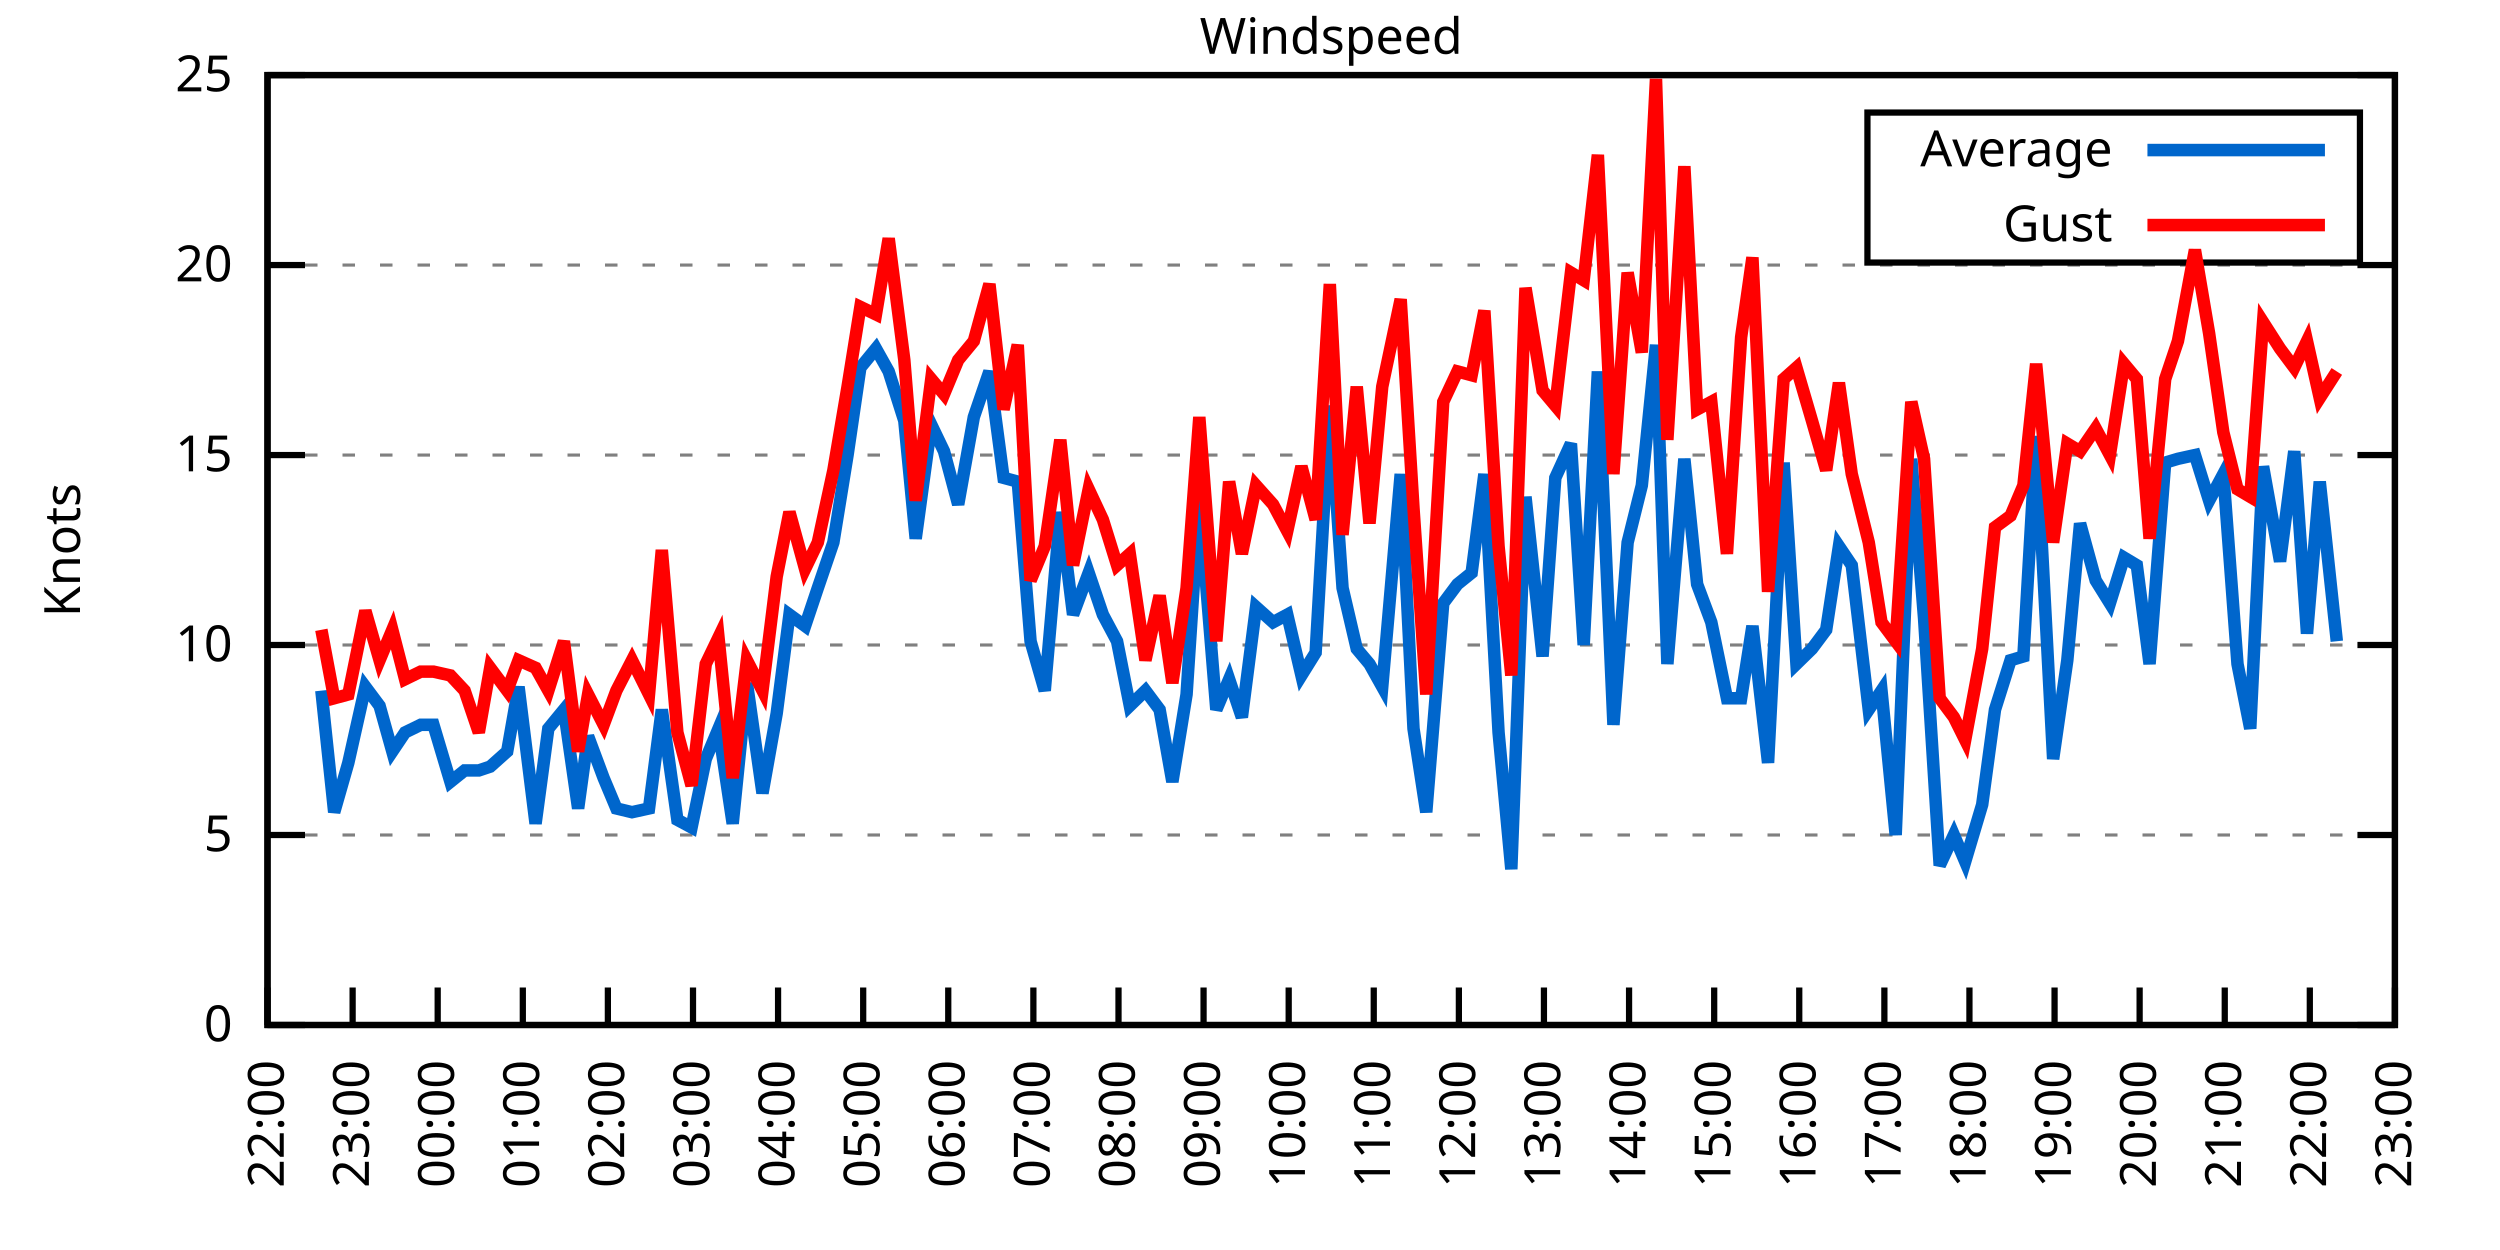
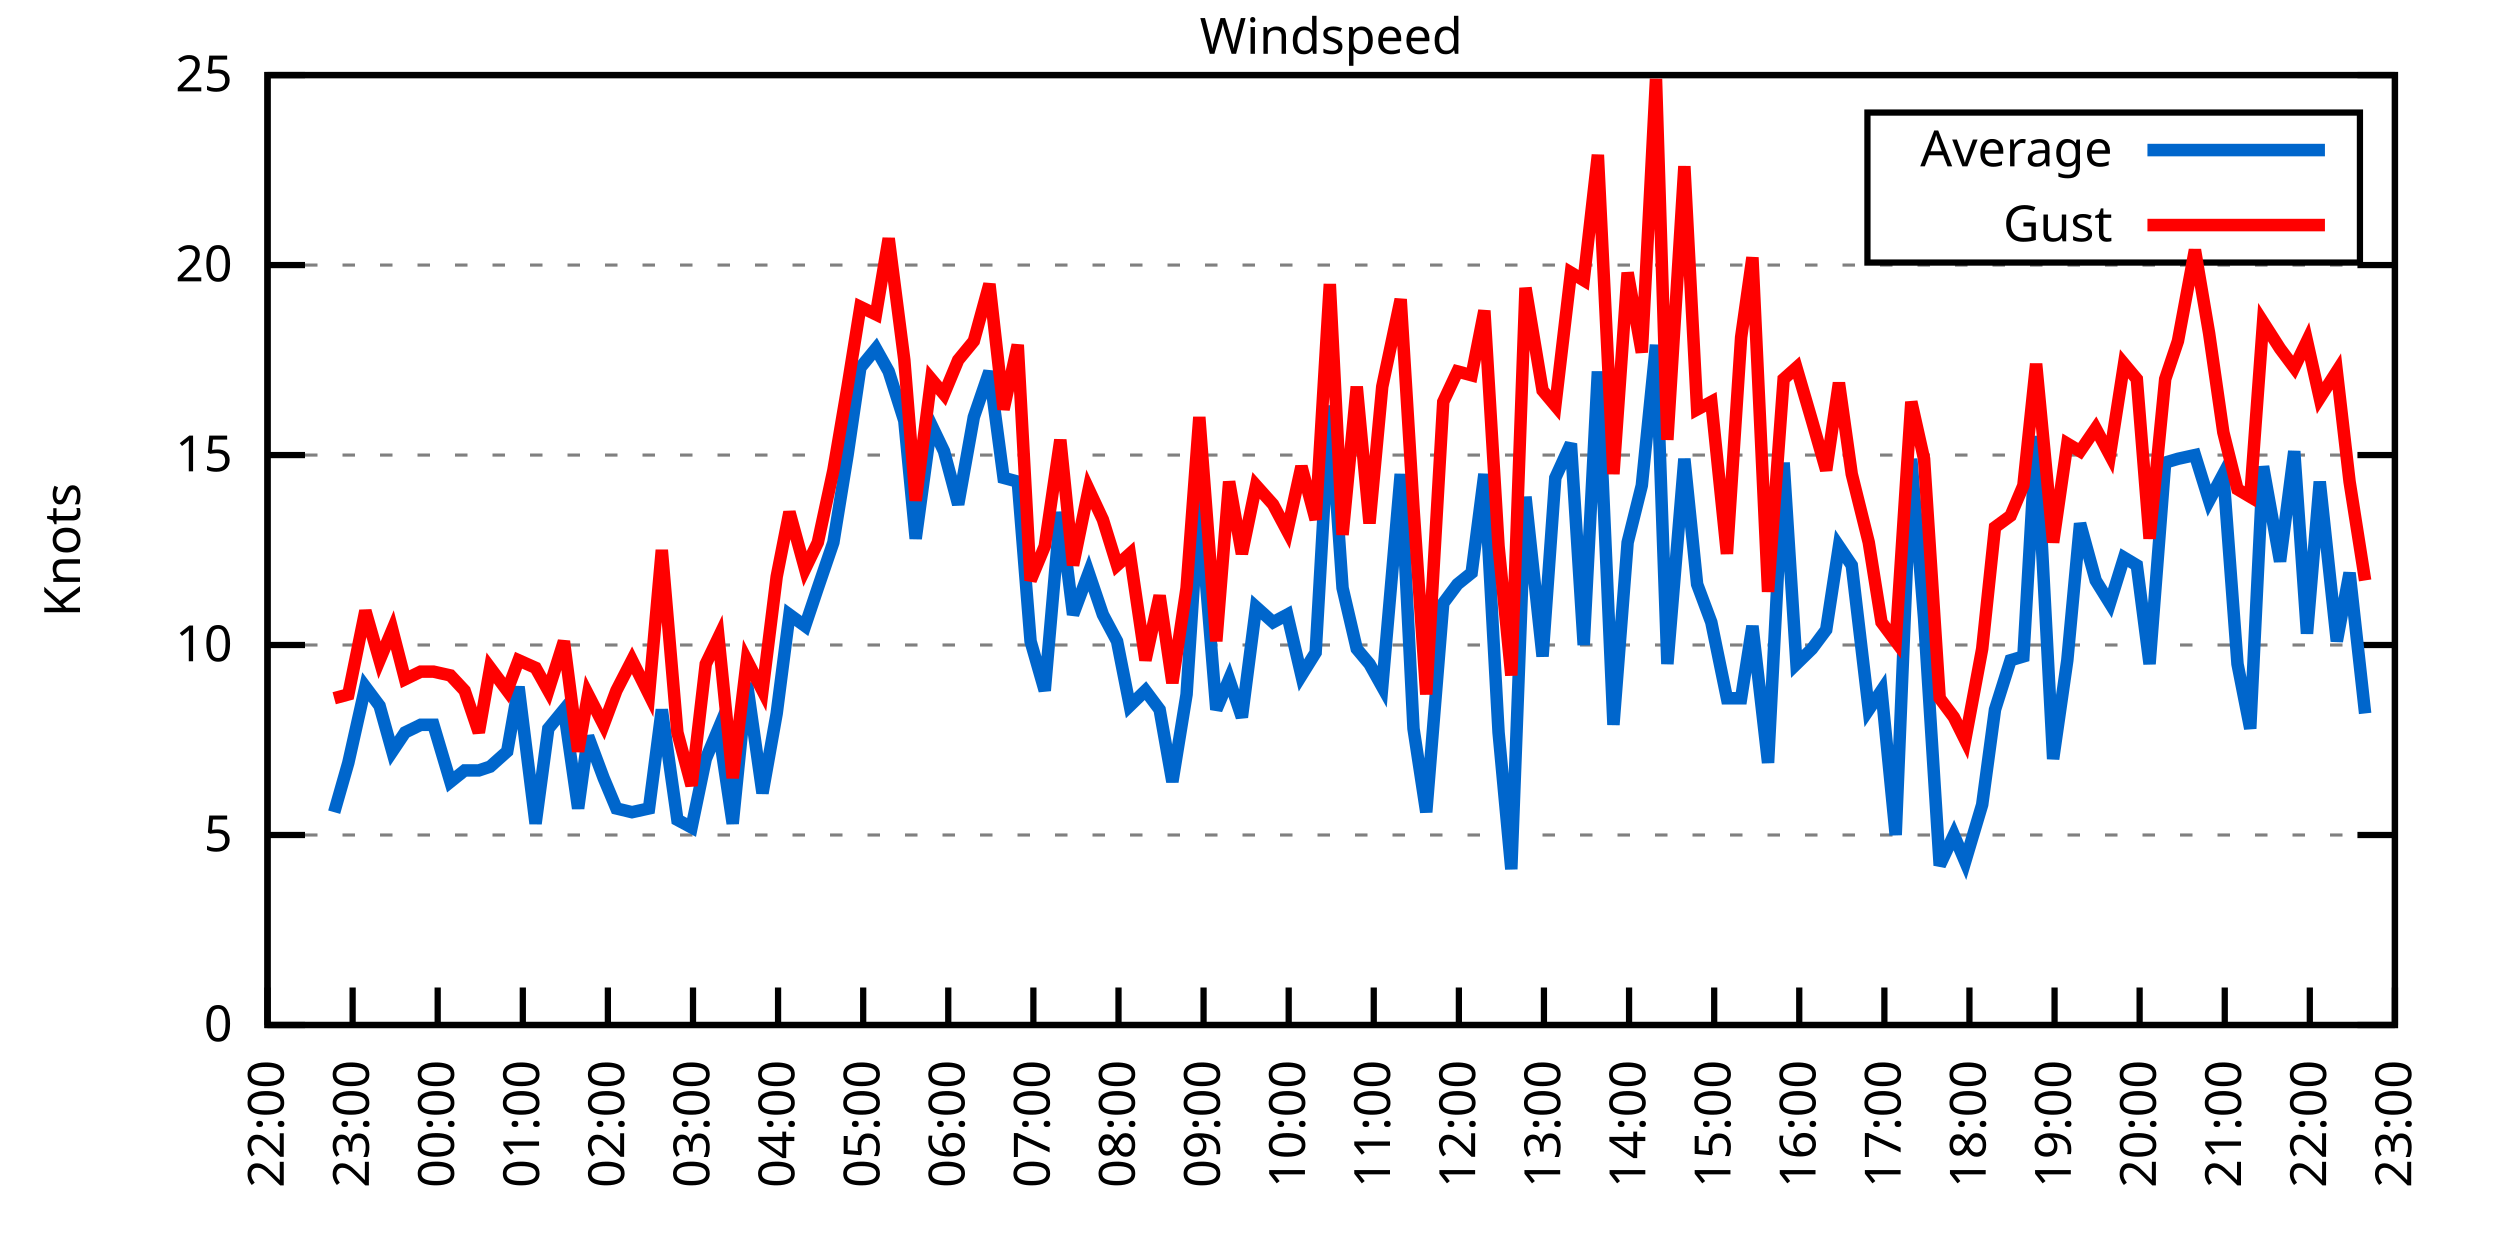
<svg xmlns="http://www.w3.org/2000/svg" xmlns:xlink="http://www.w3.org/1999/xlink" width="400" height="200" viewBox="0 0 400 200">
  <g id="gnuplot_canvas">
    <rect x="0" y="0" width="400" height="200" fill="none" />
    <defs>
      <circle id="gpDot" r="0.5" stroke-width="0.5" stroke="currentColor" />
      <path id="gpPt0" stroke-width="0.333" stroke="currentColor" d="M-1,0 h2 M0,-1 v2" />
      <path id="gpPt1" stroke-width="0.333" stroke="currentColor" d="M-1,-1 L1,1 M1,-1 L-1,1" />
      <path id="gpPt2" stroke-width="0.333" stroke="currentColor" d="M-1,0 L1,0 M0,-1 L0,1 M-1,-1 L1,1 M-1,1 L1,-1" />
      <rect id="gpPt3" stroke-width="0.333" stroke="currentColor" x="-1" y="-1" width="2" height="2" />
      <rect id="gpPt4" stroke-width="0.333" stroke="currentColor" fill="currentColor" x="-1" y="-1" width="2" height="2" />
      <circle id="gpPt5" stroke-width="0.333" stroke="currentColor" cx="0" cy="0" r="1" />
      <use xlink:href="#gpPt5" id="gpPt6" fill="currentColor" stroke="none" />
      <path id="gpPt7" stroke-width="0.333" stroke="currentColor" d="M0,-1.33 L-1.33,0.67 L1.33,0.67 z" />
      <use xlink:href="#gpPt7" id="gpPt8" fill="currentColor" stroke="none" />
      <use xlink:href="#gpPt7" id="gpPt9" stroke="currentColor" transform="rotate(180)" />
      <use xlink:href="#gpPt9" id="gpPt10" fill="currentColor" stroke="none" />
      <use xlink:href="#gpPt3" id="gpPt11" stroke="currentColor" transform="rotate(45)" />
      <use xlink:href="#gpPt11" id="gpPt12" fill="currentColor" stroke="none" />
      <path id="gpPt13" stroke-width="0.333" stroke="currentColor" d="M0,1.330 L1.265,0.411 L0.782,-1.067 L-0.782,-1.076 L-1.265,0.411 z" />
      <use xlink:href="#gpPt13" id="gpPt14" fill="currentColor" stroke="none" />
      <filter id="textbox" filterUnits="objectBoundingBox" x="0" y="0" height="1" width="1">
        <feFlood flood-color="white" flood-opacity="1" result="bgnd" />
        <feComposite in="SourceGraphic" in2="bgnd" operator="atop" />
      </filter>
      <filter id="greybox" filterUnits="objectBoundingBox" x="0" y="0" height="1" width="1">
        <feFlood flood-color="lightgrey" flood-opacity="1" result="grey" />
        <feComposite in="SourceGraphic" in2="grey" operator="atop" />
      </filter>
    </defs>
    <g fill="none" color="white" stroke="currentColor" stroke-width="1.00" stroke-linecap="butt" stroke-linejoin="miter">
</g>
    <g fill="none" color="black" stroke="currentColor" stroke-width="1.00" stroke-linecap="butt" stroke-linejoin="miter">
      <g stroke="none" shape-rendering="crispEdges">
        <polygon fill="rgb(255, 255, 255)" points="42.80,164.00 383.18,164.00 383.18,12.02 42.80,12.02 " />
      </g>
    </g>
    <g fill="none" color="black" stroke="currentColor" stroke-width="1.00" stroke-linecap="butt" stroke-linejoin="miter">
</g>
    <g fill="none" color="black" stroke="black" stroke-width="0.50" stroke-linecap="butt" stroke-linejoin="miter">
</g>
    <g fill="none" color="gray" stroke="currentColor" stroke-width="0.50" stroke-linecap="butt" stroke-linejoin="miter">
      <path stroke="gray" stroke-dasharray="2,4" class="gridline" d="M42.80,164.00 L383.19,164.00  " />
    </g>
    <g fill="none" color="gray" stroke="gray" stroke-width="1.00" stroke-linecap="butt" stroke-linejoin="miter">
</g>
    <g fill="none" color="black" stroke="currentColor" stroke-width="1.00" stroke-linecap="butt" stroke-linejoin="miter">
      <path stroke="black" d="M42.80,164.00 L48.80,164.00 M383.19,164.00 L377.19,164.00  " />
      <g transform="translate(37.20,166.60)" stroke="none" fill="black" font-family="Sans" font-size="8.00" text-anchor="end">
        <text>
          <tspan font-family="Sans"> 0</tspan>
        </text>
      </g>
    </g>
    <g fill="none" color="black" stroke="currentColor" stroke-width="1.00" stroke-linecap="butt" stroke-linejoin="miter">
</g>
    <g fill="none" color="black" stroke="black" stroke-width="0.50" stroke-linecap="butt" stroke-linejoin="miter">
</g>
    <g fill="none" color="gray" stroke="currentColor" stroke-width="0.50" stroke-linecap="butt" stroke-linejoin="miter">
      <path stroke="gray" stroke-dasharray="2,4" class="gridline" d="M42.80,133.60 L383.19,133.60  " />
    </g>
    <g fill="none" color="gray" stroke="gray" stroke-width="1.00" stroke-linecap="butt" stroke-linejoin="miter">
</g>
    <g fill="none" color="black" stroke="currentColor" stroke-width="1.00" stroke-linecap="butt" stroke-linejoin="miter">
      <path stroke="black" d="M42.80,133.60 L48.80,133.60 M383.19,133.60 L377.19,133.60  " />
      <g transform="translate(37.20,136.20)" stroke="none" fill="black" font-family="Sans" font-size="8.00" text-anchor="end">
        <text>
          <tspan font-family="Sans"> 5</tspan>
        </text>
      </g>
    </g>
    <g fill="none" color="black" stroke="currentColor" stroke-width="1.00" stroke-linecap="butt" stroke-linejoin="miter">
</g>
    <g fill="none" color="black" stroke="black" stroke-width="0.50" stroke-linecap="butt" stroke-linejoin="miter">
</g>
    <g fill="none" color="gray" stroke="currentColor" stroke-width="0.50" stroke-linecap="butt" stroke-linejoin="miter">
      <path stroke="gray" stroke-dasharray="2,4" class="gridline" d="M42.80,103.20 L383.19,103.20  " />
    </g>
    <g fill="none" color="gray" stroke="gray" stroke-width="1.00" stroke-linecap="butt" stroke-linejoin="miter">
</g>
    <g fill="none" color="black" stroke="currentColor" stroke-width="1.00" stroke-linecap="butt" stroke-linejoin="miter">
      <path stroke="black" d="M42.80,103.20 L48.80,103.20 M383.19,103.20 L377.19,103.20  " />
      <g transform="translate(37.20,105.80)" stroke="none" fill="black" font-family="Sans" font-size="8.00" text-anchor="end">
        <text>
          <tspan font-family="Sans"> 10</tspan>
        </text>
      </g>
    </g>
    <g fill="none" color="black" stroke="currentColor" stroke-width="1.00" stroke-linecap="butt" stroke-linejoin="miter">
</g>
    <g fill="none" color="black" stroke="black" stroke-width="0.50" stroke-linecap="butt" stroke-linejoin="miter">
</g>
    <g fill="none" color="gray" stroke="currentColor" stroke-width="0.50" stroke-linecap="butt" stroke-linejoin="miter">
      <path stroke="gray" stroke-dasharray="2,4" class="gridline" d="M42.80,72.81 L383.19,72.81  " />
    </g>
    <g fill="none" color="gray" stroke="gray" stroke-width="1.00" stroke-linecap="butt" stroke-linejoin="miter">
</g>
    <g fill="none" color="black" stroke="currentColor" stroke-width="1.00" stroke-linecap="butt" stroke-linejoin="miter">
      <path stroke="black" d="M42.80,72.81 L48.80,72.81 M383.19,72.81 L377.19,72.81  " />
      <g transform="translate(37.20,75.41)" stroke="none" fill="black" font-family="Sans" font-size="8.00" text-anchor="end">
        <text>
          <tspan font-family="Sans"> 15</tspan>
        </text>
      </g>
    </g>
    <g fill="none" color="black" stroke="currentColor" stroke-width="1.00" stroke-linecap="butt" stroke-linejoin="miter">
</g>
    <g fill="none" color="black" stroke="black" stroke-width="0.50" stroke-linecap="butt" stroke-linejoin="miter">
</g>
    <g fill="none" color="gray" stroke="currentColor" stroke-width="0.50" stroke-linecap="butt" stroke-linejoin="miter">
      <path stroke="gray" stroke-dasharray="2,4" class="gridline" d="M42.80,42.41 L383.19,42.41  " />
    </g>
    <g fill="none" color="gray" stroke="gray" stroke-width="1.00" stroke-linecap="butt" stroke-linejoin="miter">
</g>
    <g fill="none" color="black" stroke="currentColor" stroke-width="1.00" stroke-linecap="butt" stroke-linejoin="miter">
      <path stroke="black" d="M42.80,42.41 L48.80,42.41 M383.19,42.41 L377.19,42.41  " />
      <g transform="translate(37.20,45.01)" stroke="none" fill="black" font-family="Sans" font-size="8.00" text-anchor="end">
        <text>
          <tspan font-family="Sans"> 20</tspan>
        </text>
      </g>
    </g>
    <g fill="none" color="black" stroke="currentColor" stroke-width="1.00" stroke-linecap="butt" stroke-linejoin="miter">
</g>
    <g fill="none" color="black" stroke="black" stroke-width="0.50" stroke-linecap="butt" stroke-linejoin="miter">
</g>
    <g fill="none" color="gray" stroke="currentColor" stroke-width="0.50" stroke-linecap="butt" stroke-linejoin="miter">
      <path stroke="gray" stroke-dasharray="2,4" class="gridline" d="M42.80,12.01 L383.19,12.01  " />
    </g>
    <g fill="none" color="gray" stroke="gray" stroke-width="1.00" stroke-linecap="butt" stroke-linejoin="miter">
</g>
    <g fill="none" color="black" stroke="currentColor" stroke-width="1.00" stroke-linecap="butt" stroke-linejoin="miter">
      <path stroke="black" d="M42.80,12.01 L48.80,12.01 M383.19,12.01 L377.19,12.01  " />
      <g transform="translate(37.20,14.61)" stroke="none" fill="black" font-family="Sans" font-size="8.00" text-anchor="end">
        <text>
          <tspan font-family="Sans"> 25</tspan>
        </text>
      </g>
    </g>
    <g fill="none" color="black" stroke="currentColor" stroke-width="1.00" stroke-linecap="butt" stroke-linejoin="miter">
      <path stroke="black" d="M42.80,164.00 L42.80,158.00  " />
      <g transform="translate(45.40,169.60) rotate(270.00)" stroke="none" fill="black" font-family="Sans" font-size="8.00" text-anchor="end">
        <text>
          <tspan font-family="Sans">22:00</tspan>
        </text>
      </g>
    </g>
    <g fill="none" color="black" stroke="currentColor" stroke-width="1.00" stroke-linecap="butt" stroke-linejoin="miter">
      <path stroke="black" d="M56.42,164.00 L56.42,158.00  " />
      <g transform="translate(59.02,169.60) rotate(270.00)" stroke="none" fill="black" font-family="Sans" font-size="8.00" text-anchor="end">
        <text>
          <tspan font-family="Sans">23:00</tspan>
        </text>
      </g>
    </g>
    <g fill="none" color="black" stroke="currentColor" stroke-width="1.00" stroke-linecap="butt" stroke-linejoin="miter">
      <path stroke="black" d="M70.03,164.00 L70.03,158.00  " />
      <g transform="translate(72.63,169.60) rotate(270.00)" stroke="none" fill="black" font-family="Sans" font-size="8.00" text-anchor="end">
        <text>
          <tspan font-family="Sans">00:00</tspan>
        </text>
      </g>
    </g>
    <g fill="none" color="black" stroke="currentColor" stroke-width="1.00" stroke-linecap="butt" stroke-linejoin="miter">
      <path stroke="black" d="M83.65,164.00 L83.65,158.00  " />
      <g transform="translate(86.25,169.60) rotate(270.00)" stroke="none" fill="black" font-family="Sans" font-size="8.00" text-anchor="end">
        <text>
          <tspan font-family="Sans">01:00</tspan>
        </text>
      </g>
    </g>
    <g fill="none" color="black" stroke="currentColor" stroke-width="1.00" stroke-linecap="butt" stroke-linejoin="miter">
      <path stroke="black" d="M97.26,164.00 L97.26,158.00  " />
      <g transform="translate(99.86,169.60) rotate(270.00)" stroke="none" fill="black" font-family="Sans" font-size="8.00" text-anchor="end">
        <text>
          <tspan font-family="Sans">02:00</tspan>
        </text>
      </g>
    </g>
    <g fill="none" color="black" stroke="currentColor" stroke-width="1.00" stroke-linecap="butt" stroke-linejoin="miter">
      <path stroke="black" d="M110.88,164.00 L110.88,158.00  " />
      <g transform="translate(113.48,169.60) rotate(270.00)" stroke="none" fill="black" font-family="Sans" font-size="8.00" text-anchor="end">
        <text>
          <tspan font-family="Sans">03:00</tspan>
        </text>
      </g>
    </g>
    <g fill="none" color="black" stroke="currentColor" stroke-width="1.00" stroke-linecap="butt" stroke-linejoin="miter">
      <path stroke="black" d="M124.49,164.00 L124.49,158.00  " />
      <g transform="translate(127.09,169.60) rotate(270.00)" stroke="none" fill="black" font-family="Sans" font-size="8.00" text-anchor="end">
        <text>
          <tspan font-family="Sans">04:00</tspan>
        </text>
      </g>
    </g>
    <g fill="none" color="black" stroke="currentColor" stroke-width="1.00" stroke-linecap="butt" stroke-linejoin="miter">
      <path stroke="black" d="M138.11,164.00 L138.11,158.00  " />
      <g transform="translate(140.71,169.60) rotate(270.00)" stroke="none" fill="black" font-family="Sans" font-size="8.00" text-anchor="end">
        <text>
          <tspan font-family="Sans">05:00</tspan>
        </text>
      </g>
    </g>
    <g fill="none" color="black" stroke="currentColor" stroke-width="1.00" stroke-linecap="butt" stroke-linejoin="miter">
      <path stroke="black" d="M151.72,164.00 L151.72,158.00  " />
      <g transform="translate(154.32,169.60) rotate(270.00)" stroke="none" fill="black" font-family="Sans" font-size="8.00" text-anchor="end">
        <text>
          <tspan font-family="Sans">06:00</tspan>
        </text>
      </g>
    </g>
    <g fill="none" color="black" stroke="currentColor" stroke-width="1.00" stroke-linecap="butt" stroke-linejoin="miter">
      <path stroke="black" d="M165.34,164.00 L165.34,158.00  " />
      <g transform="translate(167.94,169.60) rotate(270.00)" stroke="none" fill="black" font-family="Sans" font-size="8.00" text-anchor="end">
        <text>
          <tspan font-family="Sans">07:00</tspan>
        </text>
      </g>
    </g>
    <g fill="none" color="black" stroke="currentColor" stroke-width="1.00" stroke-linecap="butt" stroke-linejoin="miter">
      <path stroke="black" d="M178.96,164.00 L178.96,158.00  " />
      <g transform="translate(181.56,169.60) rotate(270.00)" stroke="none" fill="black" font-family="Sans" font-size="8.00" text-anchor="end">
        <text>
          <tspan font-family="Sans">08:00</tspan>
        </text>
      </g>
    </g>
    <g fill="none" color="black" stroke="currentColor" stroke-width="1.00" stroke-linecap="butt" stroke-linejoin="miter">
      <path stroke="black" d="M192.57,164.00 L192.57,158.00  " />
      <g transform="translate(195.17,169.60) rotate(270.00)" stroke="none" fill="black" font-family="Sans" font-size="8.00" text-anchor="end">
        <text>
          <tspan font-family="Sans">09:00</tspan>
        </text>
      </g>
    </g>
    <g fill="none" color="black" stroke="currentColor" stroke-width="1.00" stroke-linecap="butt" stroke-linejoin="miter">
      <path stroke="black" d="M206.19,164.00 L206.19,158.00  " />
      <g transform="translate(208.79,169.60) rotate(270.00)" stroke="none" fill="black" font-family="Sans" font-size="8.00" text-anchor="end">
        <text>
          <tspan font-family="Sans">10:00</tspan>
        </text>
      </g>
    </g>
    <g fill="none" color="black" stroke="currentColor" stroke-width="1.00" stroke-linecap="butt" stroke-linejoin="miter">
      <path stroke="black" d="M219.80,164.00 L219.80,158.00  " />
      <g transform="translate(222.40,169.60) rotate(270.00)" stroke="none" fill="black" font-family="Sans" font-size="8.00" text-anchor="end">
        <text>
          <tspan font-family="Sans">11:00</tspan>
        </text>
      </g>
    </g>
    <g fill="none" color="black" stroke="currentColor" stroke-width="1.00" stroke-linecap="butt" stroke-linejoin="miter">
      <path stroke="black" d="M233.42,164.00 L233.42,158.00  " />
      <g transform="translate(236.02,169.60) rotate(270.00)" stroke="none" fill="black" font-family="Sans" font-size="8.00" text-anchor="end">
        <text>
          <tspan font-family="Sans">12:00</tspan>
        </text>
      </g>
    </g>
    <g fill="none" color="black" stroke="currentColor" stroke-width="1.00" stroke-linecap="butt" stroke-linejoin="miter">
      <path stroke="black" d="M247.03,164.00 L247.03,158.00  " />
      <g transform="translate(249.63,169.60) rotate(270.00)" stroke="none" fill="black" font-family="Sans" font-size="8.00" text-anchor="end">
        <text>
          <tspan font-family="Sans">13:00</tspan>
        </text>
      </g>
    </g>
    <g fill="none" color="black" stroke="currentColor" stroke-width="1.00" stroke-linecap="butt" stroke-linejoin="miter">
      <path stroke="black" d="M260.65,164.00 L260.65,158.00  " />
      <g transform="translate(263.25,169.60) rotate(270.00)" stroke="none" fill="black" font-family="Sans" font-size="8.00" text-anchor="end">
        <text>
          <tspan font-family="Sans">14:00</tspan>
        </text>
      </g>
    </g>
    <g fill="none" color="black" stroke="currentColor" stroke-width="1.00" stroke-linecap="butt" stroke-linejoin="miter">
      <path stroke="black" d="M274.27,164.00 L274.27,158.00  " />
      <g transform="translate(276.87,169.60) rotate(270.00)" stroke="none" fill="black" font-family="Sans" font-size="8.00" text-anchor="end">
        <text>
          <tspan font-family="Sans">15:00</tspan>
        </text>
      </g>
    </g>
    <g fill="none" color="black" stroke="currentColor" stroke-width="1.00" stroke-linecap="butt" stroke-linejoin="miter">
      <path stroke="black" d="M287.88,164.00 L287.88,158.00  " />
      <g transform="translate(290.48,169.60) rotate(270.00)" stroke="none" fill="black" font-family="Sans" font-size="8.00" text-anchor="end">
        <text>
          <tspan font-family="Sans">16:00</tspan>
        </text>
      </g>
    </g>
    <g fill="none" color="black" stroke="currentColor" stroke-width="1.00" stroke-linecap="butt" stroke-linejoin="miter">
      <path stroke="black" d="M301.50,164.00 L301.50,158.00  " />
      <g transform="translate(304.10,169.60) rotate(270.00)" stroke="none" fill="black" font-family="Sans" font-size="8.00" text-anchor="end">
        <text>
          <tspan font-family="Sans">17:00</tspan>
        </text>
      </g>
    </g>
    <g fill="none" color="black" stroke="currentColor" stroke-width="1.00" stroke-linecap="butt" stroke-linejoin="miter">
      <path stroke="black" d="M315.11,164.00 L315.11,158.00  " />
      <g transform="translate(317.71,169.60) rotate(270.00)" stroke="none" fill="black" font-family="Sans" font-size="8.00" text-anchor="end">
        <text>
          <tspan font-family="Sans">18:00</tspan>
        </text>
      </g>
    </g>
    <g fill="none" color="black" stroke="currentColor" stroke-width="1.00" stroke-linecap="butt" stroke-linejoin="miter">
      <path stroke="black" d="M328.73,164.00 L328.73,158.00  " />
      <g transform="translate(331.33,169.60) rotate(270.00)" stroke="none" fill="black" font-family="Sans" font-size="8.00" text-anchor="end">
        <text>
          <tspan font-family="Sans">19:00</tspan>
        </text>
      </g>
    </g>
    <g fill="none" color="black" stroke="currentColor" stroke-width="1.00" stroke-linecap="butt" stroke-linejoin="miter">
      <path stroke="black" d="M342.34,164.00 L342.34,158.00  " />
      <g transform="translate(344.94,169.60) rotate(270.00)" stroke="none" fill="black" font-family="Sans" font-size="8.00" text-anchor="end">
        <text>
          <tspan font-family="Sans">20:00</tspan>
        </text>
      </g>
    </g>
    <g fill="none" color="black" stroke="currentColor" stroke-width="1.00" stroke-linecap="butt" stroke-linejoin="miter">
      <path stroke="black" d="M355.96,164.00 L355.96,158.00  " />
      <g transform="translate(358.56,169.60) rotate(270.00)" stroke="none" fill="black" font-family="Sans" font-size="8.00" text-anchor="end">
        <text>
          <tspan font-family="Sans">21:00</tspan>
        </text>
      </g>
    </g>
    <g fill="none" color="black" stroke="currentColor" stroke-width="1.00" stroke-linecap="butt" stroke-linejoin="miter">
      <path stroke="black" d="M369.57,164.00 L369.57,158.00  " />
      <g transform="translate(372.17,169.60) rotate(270.00)" stroke="none" fill="black" font-family="Sans" font-size="8.00" text-anchor="end">
        <text>
          <tspan font-family="Sans">22:00</tspan>
        </text>
      </g>
    </g>
    <g fill="none" color="black" stroke="currentColor" stroke-width="1.00" stroke-linecap="butt" stroke-linejoin="miter">
      <path stroke="black" d="M383.19,164.00 L383.19,158.00  " />
      <g transform="translate(385.79,169.60) rotate(270.00)" stroke="none" fill="black" font-family="Sans" font-size="8.00" text-anchor="end">
        <text>
          <tspan font-family="Sans">23:00</tspan>
        </text>
      </g>
    </g>
    <g fill="none" color="black" stroke="currentColor" stroke-width="1.00" stroke-linecap="butt" stroke-linejoin="miter">
</g>
    <g fill="none" color="black" stroke="currentColor" stroke-width="1.00" stroke-linecap="butt" stroke-linejoin="miter">
      <path stroke="black" d="M42.80,12.01 L42.80,164.00 L383.19,164.00 L383.19,12.01 L42.80,12.01 Z  " />
    </g>
    <g fill="none" color="black" stroke="currentColor" stroke-width="1.00" stroke-linecap="butt" stroke-linejoin="miter">
</g>
    <g fill="none" color="black" stroke="currentColor" stroke-width="1.00" stroke-linecap="butt" stroke-linejoin="miter">
      <path stroke="black" d="M298.79,42.01 L298.79,18.01 L377.59,18.01 L377.59,42.01 L298.79,42.01 Z  " />
    </g>
    <g id="Windspeed_plot_1">
      <g fill="none" color="white" stroke="black" stroke-width="2.00" stroke-linecap="butt" stroke-linejoin="miter">
</g>
      <g fill="none" color="black" stroke="currentColor" stroke-width="2.00" stroke-linecap="butt" stroke-linejoin="miter">
        <g transform="translate(337.99,26.61)" stroke="none" fill="black" font-family="Sans" font-size="8.00" text-anchor="end">
          <text>
            <tspan font-family="Sans">Average</tspan>
          </text>
        </g>
      </g>
      <g fill="none" color="black" stroke="currentColor" stroke-width="2.00" stroke-linecap="butt" stroke-linejoin="miter">
-         <path stroke="rgb(  0, 102, 204)" d="M343.59,24.01 L371.99,24.01 M51.42,110.50 L53.47,129.95 L55.73,122.05 L58.46,109.89 L60.73,112.93 L62.77,120.23   L64.81,117.19 L67.31,115.97 L69.35,115.97 L72.07,125.09 L74.34,123.27 L76.61,123.27 L78.43,122.66 L81.15,120.23   L82.97,109.89 L85.69,131.78 L87.73,116.58 L90.23,113.54 L92.50,129.35 L94.09,117.80 L96.58,124.48 L98.62,129.35   L101.12,129.95 L103.84,129.35 L105.89,113.54 L108.38,131.17 L110.65,132.39 L112.92,121.44 L114.96,116.58 L117.23,131.78   L119.50,109.28 L122.00,126.91 L124.27,114.15 L126.31,98.34 L128.81,100.16 L130.85,94.08 L133.34,86.79 L135.61,72.81   L137.66,58.82 L140.15,55.78 L142.19,59.43 L144.69,67.33 L146.51,86.18 L149.00,67.94 L151.04,72.20 L153.31,80.71   L155.81,66.73 L158.31,59.43 L160.57,76.45 L162.84,77.06 L164.89,102.60 L167.16,110.50 L169.65,81.93 L171.69,98.34   L174.19,91.65 L176.46,98.34 L178.73,102.60 L180.77,112.93 L183.27,110.50 L185.54,113.54 L187.58,125.09 L189.85,111.11   L191.89,80.10 L194.61,113.54 L196.66,108.68 L198.70,114.76 L200.97,97.12 L203.69,99.56 L205.96,98.34 L208.23,108.07   L210.50,104.42 L212.77,64.90 L214.81,94.08 L217.08,103.81 L219.12,106.24 L221.16,109.89 L224.11,75.85 L226.16,116.58   L228.20,129.95 L230.92,96.52 L233.19,93.48 L235.46,91.65 L237.50,75.85 L239.77,117.19 L241.81,139.07 L244.08,79.49   L246.81,105.03 L248.85,76.45 L251.35,70.98 L253.39,103.20 L255.66,59.43 L258.15,115.97 L260.42,86.79 L262.69,77.67   L264.96,55.18 L266.78,106.24 L269.50,73.41 L271.54,93.48 L273.81,99.56 L276.31,111.72 L278.58,111.72 L280.39,100.16   L282.89,122.05 L285.38,74.02 L287.43,106.24 L289.92,103.81 L292.19,100.77 L294.23,87.40 L296.28,90.44 L299.00,113.54   L301.04,110.50 L303.31,133.60 L305.81,73.41 L307.85,98.95 L310.35,138.47 L312.62,133.60 L314.43,137.86 L317.15,128.74   L319.20,113.54 L321.69,105.64 L323.74,105.03 L325.78,69.77 L328.50,121.44 L330.77,105.64 L332.81,83.75 L335.31,92.87   L337.58,96.52 L339.85,89.22 L341.89,90.44 L343.93,106.24 L346.43,74.02 L348.47,73.41 L351.19,72.81 L353.46,80.10   L355.73,75.85 L358.00,106.24 L360.04,116.58 L362.09,74.63 L364.81,89.83 L367.08,72.20 L369.12,101.38 L371.16,77.06   L373.89,102.60  " />
+         <path stroke="rgb(  0, 102, 204)" d="M343.59,24.01 L371.99,24.01 M53.47,129.95 L55.73,122.05 L58.46,109.89 L60.73,112.93 L62.77,120.23 L64.81,117.19   L67.31,115.97 L69.35,115.97 L72.07,125.09 L74.34,123.27 L76.61,123.27 L78.43,122.66 L81.15,120.23 L82.97,109.89   L85.69,131.78 L87.73,116.58 L90.23,113.54 L92.50,129.35 L94.09,117.80 L96.58,124.48 L98.62,129.35 L101.12,129.95   L103.84,129.35 L105.89,113.54 L108.38,131.17 L110.65,132.39 L112.92,121.44 L114.96,116.58 L117.23,131.78 L119.50,109.28   L122.00,126.91 L124.27,114.15 L126.31,98.34 L128.81,100.16 L130.85,94.08 L133.34,86.79 L135.61,72.81 L137.66,58.82   L140.15,55.78 L142.19,59.43 L144.69,67.33 L146.51,86.18 L149.00,67.94 L151.04,72.20 L153.31,80.71 L155.81,66.73   L158.31,59.43 L160.57,76.45 L162.84,77.06 L164.89,102.60 L167.16,110.50 L169.65,81.93 L171.69,98.34 L174.19,91.65   L176.46,98.34 L178.73,102.60 L180.77,112.93 L183.27,110.50 L185.54,113.54 L187.58,125.09 L189.85,111.11 L191.89,80.10   L194.61,113.54 L196.66,108.68 L198.70,114.76 L200.97,97.12 L203.69,99.56 L205.96,98.34 L208.23,108.07 L210.50,104.42   L212.77,64.90 L214.81,94.08 L217.08,103.81 L219.12,106.24 L221.16,109.89 L224.11,75.85 L226.16,116.58 L228.20,129.95   L230.92,96.52 L233.19,93.48 L235.46,91.65 L237.50,75.85 L239.77,117.19 L241.81,139.07 L244.08,79.49 L246.81,105.03   L248.85,76.45 L251.35,70.98 L253.39,103.20 L255.66,59.43 L258.15,115.97 L260.42,86.79 L262.69,77.67 L264.96,55.18   L266.78,106.24 L269.50,73.41 L271.54,93.48 L273.81,99.56 L276.31,111.72 L278.58,111.72 L280.39,100.16 L282.89,122.05   L285.38,74.02 L287.43,106.24 L289.92,103.81 L292.19,100.77 L294.23,87.40 L296.28,90.44 L299.00,113.54 L301.04,110.50   L303.31,133.60 L305.81,73.41 L307.85,98.95 L310.35,138.47 L312.62,133.60 L314.43,137.86 L317.15,128.74 L319.20,113.54   L321.69,105.64 L323.74,105.03 L325.78,69.77 L328.50,121.44 L330.77,105.64 L332.81,83.75 L335.31,92.87 L337.58,96.52   L339.85,89.22 L341.89,90.44 L343.93,106.24 L346.43,74.02 L348.47,73.41 L351.19,72.81 L353.46,80.10 L355.73,75.85   L358.00,106.24 L360.04,116.58 L362.09,74.63 L364.81,89.83 L367.08,72.20 L369.12,101.38 L371.16,77.06 L373.89,102.60   L375.93,91.65 L378.42,114.15  " />
      </g>
    </g>
    <g id="Windspeed_plot_2">
      <g fill="none" color="black" stroke="currentColor" stroke-width="2.00" stroke-linecap="butt" stroke-linejoin="miter">
        <g transform="translate(337.99,38.61)" stroke="none" fill="black" font-family="Sans" font-size="8.00" text-anchor="end">
          <text>
            <tspan font-family="Sans">Gust</tspan>
          </text>
        </g>
      </g>
      <g fill="none" color="black" stroke="currentColor" stroke-width="2.00" stroke-linecap="butt" stroke-linejoin="miter">
-         <path stroke="rgb(255,   0,   0)" d="M343.59,36.01 L371.99,36.01 M51.42,100.77 L53.47,111.72 L55.73,111.11 L58.46,97.73 L60.73,105.64 L62.77,100.77   L64.81,108.68 L67.31,107.46 L69.35,107.46 L72.07,108.07 L74.34,110.50 L76.61,117.19 L78.43,106.85 L81.15,110.50   L82.97,105.64 L85.69,106.85 L87.73,110.50 L90.23,102.60 L92.50,120.23 L94.09,111.11 L96.58,115.97 L98.62,110.50   L101.12,105.64 L103.84,111.11 L105.89,88.00 L108.38,117.19 L110.65,125.70 L112.92,106.24 L114.96,101.99 L117.23,124.48   L119.50,105.64 L122.00,110.50 L124.27,92.26 L126.31,81.93 L128.81,91.04 L130.85,86.79 L133.34,75.24 L135.61,61.86   L137.66,49.10 L140.15,50.31 L142.19,38.15 L144.69,57.61 L146.51,80.10 L149.00,60.65 L151.04,63.08 L153.31,57.61   L155.81,54.57 L158.31,45.45 L160.57,65.51 L162.84,55.18 L164.89,92.87 L167.16,87.40 L169.65,70.37 L171.69,90.44   L174.19,78.28 L176.46,83.14 L178.73,90.44 L180.77,88.61 L183.27,105.64 L185.54,95.30 L187.58,109.28 L189.85,94.08   L191.89,66.73 L194.61,102.60 L196.66,77.06 L198.70,88.61 L200.97,77.67 L203.69,80.71 L205.96,84.97 L208.23,74.63   L210.50,83.14 L212.77,45.45 L214.81,85.57 L217.08,61.86 L219.12,83.75 L221.16,61.86 L224.11,47.88 L226.16,81.32   L228.20,111.11 L230.92,64.29 L233.19,59.43 L235.46,60.04 L237.50,49.70 L239.77,87.40 L241.81,108.07 L244.08,46.06   L246.81,62.47 L248.85,64.90 L251.35,43.62 L253.39,44.84 L255.66,24.78 L258.15,75.85 L260.42,43.62 L262.69,56.39   L264.96,12.62 L266.78,70.37 L269.50,26.60 L271.54,65.51 L273.81,64.29 L276.31,88.61 L278.58,53.96 L280.39,41.19   L282.89,94.69 L285.38,60.65 L287.43,58.82 L289.92,67.33 L292.19,75.24 L294.23,61.25 L296.28,75.85 L299.00,86.79   L301.04,99.56 L303.31,102.60 L305.81,64.29 L307.85,73.41 L310.35,111.72 L312.62,114.76 L314.43,118.40 L317.15,103.81   L319.20,84.36 L321.69,82.53 L323.74,77.67 L325.78,58.21 L328.50,86.79 L330.77,70.98 L332.81,72.20 L335.31,68.55   L337.58,72.81 L339.85,58.21 L341.89,60.65 L343.93,86.18 L346.43,60.65 L348.47,54.57 L351.19,39.98 L353.46,53.35   L355.73,69.16 L358.00,78.28 L360.04,79.49 L362.09,51.53 L364.81,55.78 L367.08,58.82 L369.12,54.57 L371.16,63.69   L373.89,59.43  " />
+         <path stroke="rgb(255,   0,   0)" d="M343.59,36.01 L371.99,36.01 M53.47,111.72 L55.73,111.11 L58.46,97.73 L60.73,105.64 L62.77,100.77 L64.81,108.68   L67.31,107.46 L69.35,107.46 L72.07,108.07 L74.34,110.50 L76.61,117.19 L78.43,106.85 L81.15,110.50 L82.97,105.64   L85.69,106.85 L87.73,110.50 L90.23,102.60 L92.50,120.23 L94.09,111.11 L96.58,115.97 L98.62,110.50 L101.12,105.64   L103.84,111.11 L105.89,88.00 L108.38,117.19 L110.65,125.70 L112.92,106.24 L114.96,101.99 L117.23,124.48 L119.50,105.64   L122.00,110.50 L124.27,92.26 L126.31,81.93 L128.81,91.04 L130.85,86.79 L133.34,75.24 L135.61,61.86 L137.66,49.10   L140.15,50.31 L142.19,38.15 L144.69,57.61 L146.51,80.10 L149.00,60.65 L151.04,63.08 L153.31,57.61 L155.81,54.57   L158.31,45.45 L160.57,65.51 L162.84,55.18 L164.89,92.87 L167.16,87.40 L169.65,70.37 L171.69,90.44 L174.19,78.28   L176.46,83.14 L178.73,90.44 L180.77,88.61 L183.27,105.64 L185.54,95.30 L187.58,109.28 L189.85,94.08 L191.89,66.73   L194.61,102.60 L196.66,77.06 L198.70,88.61 L200.97,77.67 L203.69,80.71 L205.96,84.97 L208.23,74.63 L210.50,83.14   L212.77,45.45 L214.81,85.57 L217.08,61.86 L219.12,83.75 L221.16,61.86 L224.11,47.88 L226.16,81.32 L228.20,111.11   L230.92,64.29 L233.19,59.43 L235.46,60.04 L237.50,49.70 L239.77,87.40 L241.81,108.07 L244.08,46.06 L246.81,62.47   L248.85,64.90 L251.35,43.62 L253.39,44.84 L255.66,24.78 L258.15,75.85 L260.42,43.62 L262.69,56.39 L264.96,12.62   L266.78,70.37 L269.50,26.60 L271.54,65.51 L273.81,64.29 L276.31,88.61 L278.58,53.96 L280.39,41.19 L282.89,94.69   L285.38,60.65 L287.43,58.82 L289.92,67.33 L292.19,75.24 L294.23,61.25 L296.28,75.85 L299.00,86.79 L301.04,99.56   L303.31,102.60 L305.81,64.29 L307.85,73.41 L310.35,111.72 L312.62,114.76 L314.43,118.40 L317.15,103.81 L319.20,84.36   L321.69,82.53 L323.74,77.67 L325.78,58.21 L328.50,86.79 L330.77,70.98 L332.81,72.20 L335.31,68.55 L337.58,72.81   L339.85,58.21 L341.89,60.65 L343.93,86.18 L346.43,60.65 L348.47,54.57 L351.19,39.98 L353.46,53.35 L355.73,69.16   L358.00,78.28 L360.04,79.49 L362.09,51.53 L364.81,55.78 L367.08,58.82 L369.12,54.57 L371.16,63.69 L373.89,59.43   L375.93,77.06 L378.42,92.87  " />
      </g>
    </g>
    <g fill="none" color="black" stroke="currentColor" stroke-width="2.00" stroke-linecap="butt" stroke-linejoin="miter">
</g>
    <g fill="none" color="black" stroke="black" stroke-width="1.00" stroke-linecap="butt" stroke-linejoin="miter">
</g>
    <g fill="none" color="black" stroke="currentColor" stroke-width="1.00" stroke-linecap="butt" stroke-linejoin="miter">
      <path stroke="black" d="M42.80,12.01 L42.80,164.00 L383.19,164.00 L383.19,12.01 L42.80,12.01 Z  " />
      <g transform="translate(12.80,88.01) rotate(270.00)" stroke="none" fill="black" font-family="Sans" font-size="8.00" text-anchor="middle">
        <text>
          <tspan font-family="Sans">Knots</tspan>
        </text>
      </g>
    </g>
    <g fill="none" color="black" stroke="currentColor" stroke-width="1.00" stroke-linecap="butt" stroke-linejoin="miter">
</g>
    <g fill="none" color="black" stroke="currentColor" stroke-width="1.00" stroke-linecap="butt" stroke-linejoin="miter">
      <g transform="translate(212.99,8.61)" stroke="none" fill="black" font-family="Sans" font-size="8.00" text-anchor="middle">
        <text>
          <tspan font-family="Sans">Windspeed</tspan>
        </text>
      </g>
    </g>
    <g fill="none" color="black" stroke="currentColor" stroke-width="1.00" stroke-linecap="butt" stroke-linejoin="miter">
</g>
  </g>
</svg>
